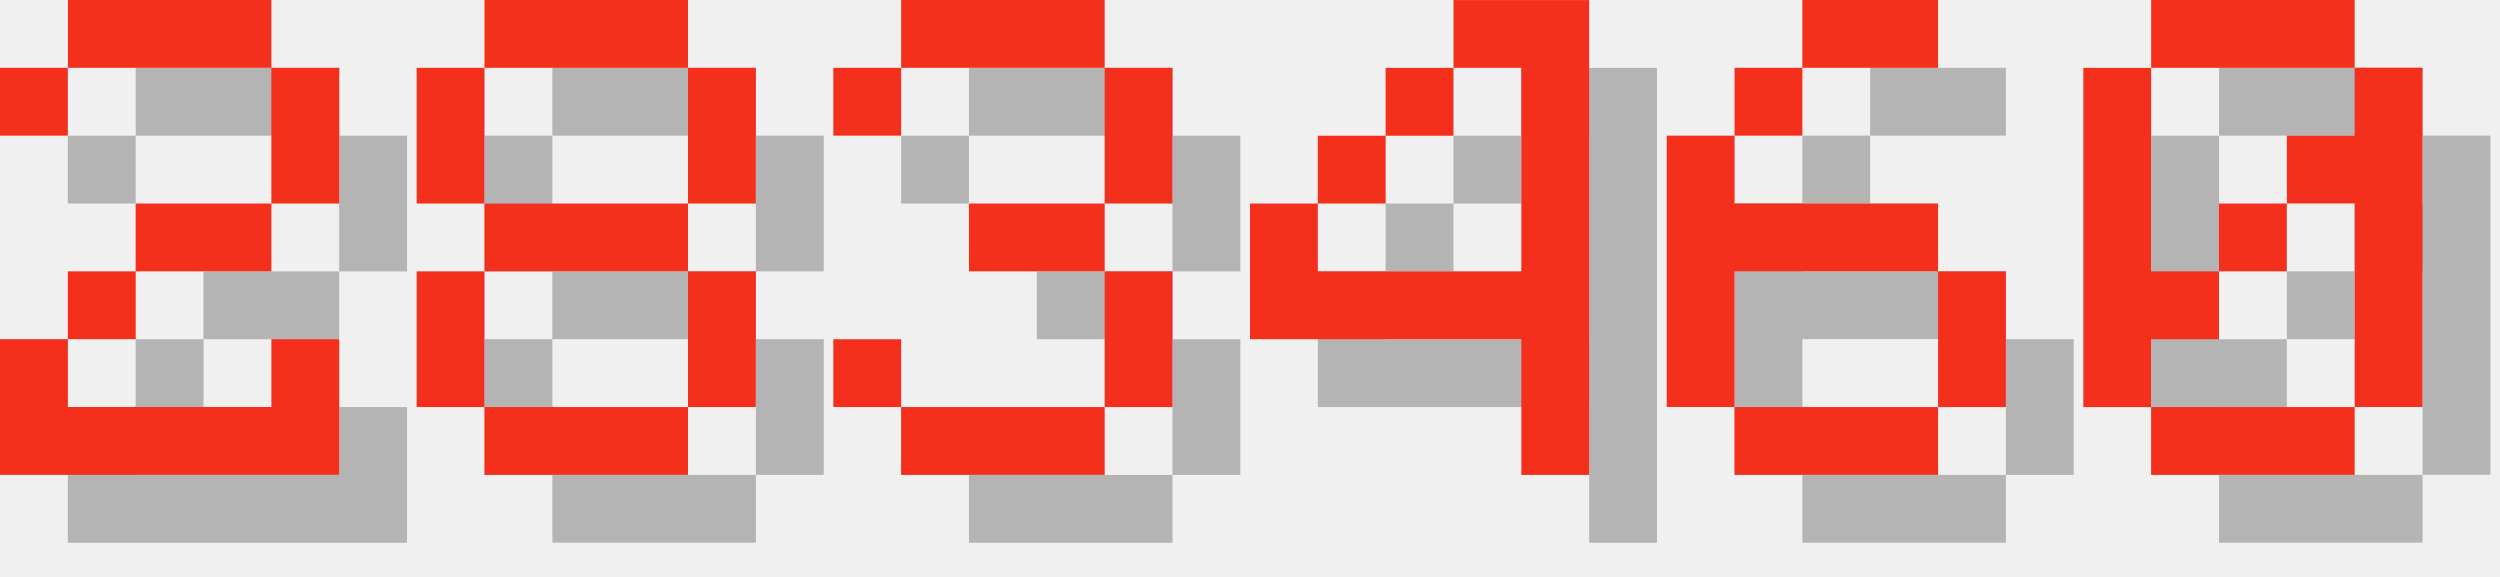
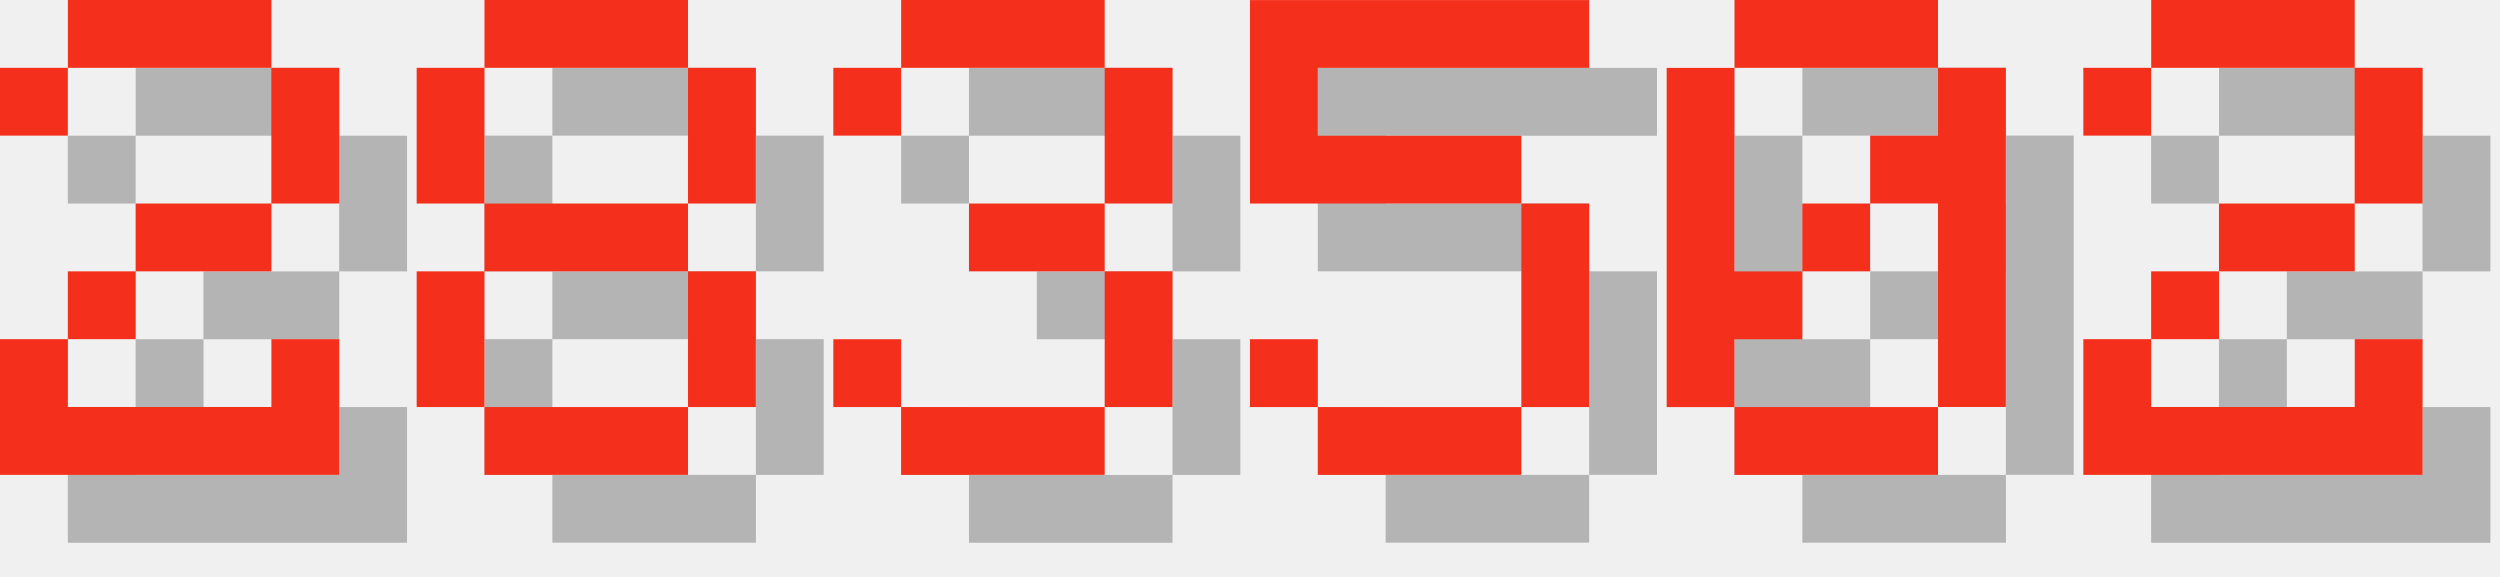
<svg xmlns="http://www.w3.org/2000/svg" version="1.1" width="156.0" height="36">
  <style>
        .text-foreground {
            fill: #F4301C;
        }
        .text-shadow {
            fill: #000000;
            fill-opacity: 0.25;
        }
    </style>
  <g class="digit" id="digit_2" transform="translate(0.0, 0), scale(4)">
    <path id="digit_2_shadow" class="text-shadow" d="m1.058 2.117v1.058h1.058v-1.058h3.175v2.117h-2.117v1.058h-1.058v1.058h-1.058v2.117h5.292v-2.117h-1.058v1.058h-3.175v-1.058h1.058v-1.058h2.117v-1.058h1.058v-2.117h-1.058v-1.058h-3.175v1.058h-1.058z" fill-opacity=".5" style="paint-order:stroke fill markers" />
    <path id="digit_2_fg" class="text-foreground" d="m0 1.058v1.058h1.058v-1.058h3.175v2.117h-2.117v1.058h-1.058v1.058h-1.058v2.117h5.292v-2.117h-1.058v1.058h-3.175v-1.058h1.058v-1.058h2.117v-1.058h1.058v-2.117h-1.058v-1.058h-3.175v1.058h-1.058z" fill="#fff" style="paint-order:stroke fill markers" />
  </g>
  <g class="digit" id="digit_8" transform="translate(26.0, 0), scale(4)">
    <path id="digit_8_shadow" class="text-shadow" d="m2.117 1.058v1.058h3.175v-1.058h-3.175zm3.175 1.058v2.117h1.058v-2.117h-1.058zm0 2.117h-3.175v1.058h3.175v-1.058zm0 1.058v2.117h1.058v-2.117h-1.058zm0 2.117h-3.175v1.058h3.175v-1.058zm-3.175 0v-2.117h-1.058v2.117h1.058zm0-3.175v-2.117h-1.058v2.117h1.058z" fill-opacity=".5" style="paint-order:stroke fill markers" />
    <path id="digit_8_fg" class="text-foreground" d="m1.058 0v1.058h3.175v-1.058h-3.175zm3.175 1.058v2.117h1.058v-2.117h-1.058zm0 2.117h-3.175v1.058h3.175v-1.058zm0 1.058v2.117h1.058v-2.117h-1.058zm0 2.117h-3.175v1.058h3.175v-1.058zm-3.175 0v-2.117h-1.058v2.117h1.058zm0-3.175v-2.117h-1.058v2.117h1.058z" fill="#fff" style="paint-order:stroke fill markers" />
  </g>
  <g class="digit" id="digit_3" transform="translate(52.0, 0), scale(4)">
    <path id="digit_3_shadow" class="text-shadow" d="m1.058 2.117v1.058h1.058v-1.058h3.175v2.117h-2.117v1.058h2.117v2.117h-3.175v-1.058h-1.058v1.058h1.058v1.058h3.175v-1.058h1.058v-2.117h-1.058v-1.058h1.058v-2.117h-1.058v-1.058h-3.175v1.058h-1.058z" fill-opacity=".5" style="paint-order:stroke fill markers" />
    <path id="digit_3_fg" class="text-foreground" d="m0 1.058v1.058h1.058v-1.058h3.175v2.117h-2.117v1.058h2.117v2.117h-3.175v-1.058h-1.058v1.058h1.058v1.058h3.175v-1.058h1.058v-2.117h-1.058v-1.058h1.058v-2.117h-1.058v-1.058h-3.175v1.058h-1.058z" fill="#fff" style="paint-order:stroke fill markers" />
  </g>
-   <g class="digit" id="digit_4" transform="translate(78.0, 0), scale(4)">
-     <path id="digit_4_shadow" class="text-shadow" d="m4.233 1.058v1.058h1.058v3.175h-3.175v-1.058h-1.058v2.117h4.233v2.117h1.058v-7.408h-2.117zm-2.117 3.175h1.058v-1.058h-1.058v1.058zm1.058-1.058h1.058v-1.058h-1.058v1.058z" fill-opacity=".5" style="paint-order:stroke fill markers" />
-     <path id="digit_4_fg" class="text-foreground" d="m3.175 0v1.058h1.058v3.175h-3.175v-1.058h-1.058v2.117h4.233v2.117h1.058v-7.408h-2.117zm-2.117 3.175h1.058v-1.058h-1.058v1.058zm1.058-1.058h1.058v-1.058h-1.058v1.058z" fill="#fff" style="paint-order:stroke fill markers" />
+   <g class="digit" id="digit_5" transform="translate(78.0, 0), scale(4)">
+     <path id="digit_5_shadow" class="text-shadow" d="m1.058 1.058v3.175h4.233v3.175h-3.175v-1.058h-1.058v1.058h1.058v1.058h3.175v-1.058h1.058v-3.175h-1.058v-1.058h-3.175v-1.058h4.233v-1.058h-5.292z" fill-opacity=".5" style="paint-order:stroke fill markers" />
+     <path id="digit_5_fg" class="text-foreground" d="m0 0v3.175h4.233v3.175h-3.175v-1.058h-1.058v1.058h1.058v1.058h3.175v-1.058h1.058v-3.175h-1.058v-1.058h-3.175v-1.058h4.233v-1.058h-5.292z" fill="#fff" style="paint-order:stroke fill markers" />
  </g>
-   <g class="digit" id="digit_6" transform="translate(104.0, 0), scale(4)">
-     <path id="digit_6_shadow" class="text-shadow" d="m3.175 1.058v1.058h2.117v-1.058h-2.117zm0 1.058h-1.058v1.058h1.058v-1.058zm-1.058 1.058h-1.058v4.233h1.058v-2.117h3.175v-1.058h-3.175v-1.058zm3.175 2.117v2.117h1.058v-2.117h-1.058zm0 2.117h-3.175v1.058h3.175v-1.058z" fill-opacity=".5" style="paint-order:stroke fill markers" />
-     <path id="digit_6_fg" class="text-foreground" d="m2.117 0v1.058h2.117v-1.058h-2.117zm0 1.058h-1.058v1.058h1.058v-1.058zm-1.058 1.058h-1.058v4.233h1.058v-2.117h3.175v-1.058h-3.175v-1.058zm3.175 2.117v2.117h1.058v-2.117h-1.058zm0 2.117h-3.175v1.058h3.175v-1.058z" fill="#fff" style="paint-order:stroke fill markers" />
-   </g>
-   <g class="digit" id="digit_0" transform="translate(130.0, 0), scale(4)">
+   <g class="digit" id="digit_0" transform="translate(104.0, 0), scale(4)">
    <path id="digit_0_shadow" class="text-shadow" d="m2.117 1.058v1.058h3.175v-1.058h-3.175zm3.175 1.058v1.058h-1.058v1.058h1.058v3.175h1.058v-5.292h-1.058zm0 5.292h-3.175v1.058h3.175v-1.058zm-3.175 0v-1.058h1.058v-1.058h-1.058v-3.175h-1.058v5.292h1.058zm1.058-2.117h1.058v-1.058h-1.058v1.058z" fill-opacity=".5" style="paint-order:stroke fill markers" />
    <path id="digit_0_fg" class="text-foreground" d="m1.058 0v1.058h3.175v-1.058h-3.175zm3.175 1.058v1.058h-1.058v1.058h1.058v3.175h1.058v-5.292h-1.058zm0 5.292h-3.175v1.058h3.175v-1.058zm-3.175 0v-1.058h1.058v-1.058h-1.058v-3.175h-1.058v5.292h1.058zm1.058-2.117h1.058v-1.058h-1.058v1.058z" fill="#fff" style="paint-order:stroke fill markers" />
  </g>
+   <g class="digit" id="digit_2" transform="translate(130.0, 0), scale(4)">
+     <path id="digit_2_shadow" class="text-shadow" d="m1.058 2.117v1.058h1.058v-1.058h3.175v2.117h-2.117v1.058h-1.058v1.058h-1.058v2.117h5.292v-2.117h-1.058v1.058h-3.175v-1.058h1.058v-1.058h2.117v-1.058h1.058v-2.117h-1.058v-1.058h-3.175v1.058h-1.058z" fill-opacity=".5" style="paint-order:stroke fill markers" />
+     <path id="digit_2_fg" class="text-foreground" d="m0 1.058v1.058h1.058v-1.058h3.175v2.117h-2.117v1.058h-1.058v1.058h-1.058v2.117h5.292v-2.117h-1.058v1.058h-3.175v-1.058h1.058v-1.058h2.117v-1.058h1.058v-2.117h-1.058v-1.058h-3.175v1.058h-1.058z" fill="#fff" style="paint-order:stroke fill markers" />
+   </g>
</svg>
